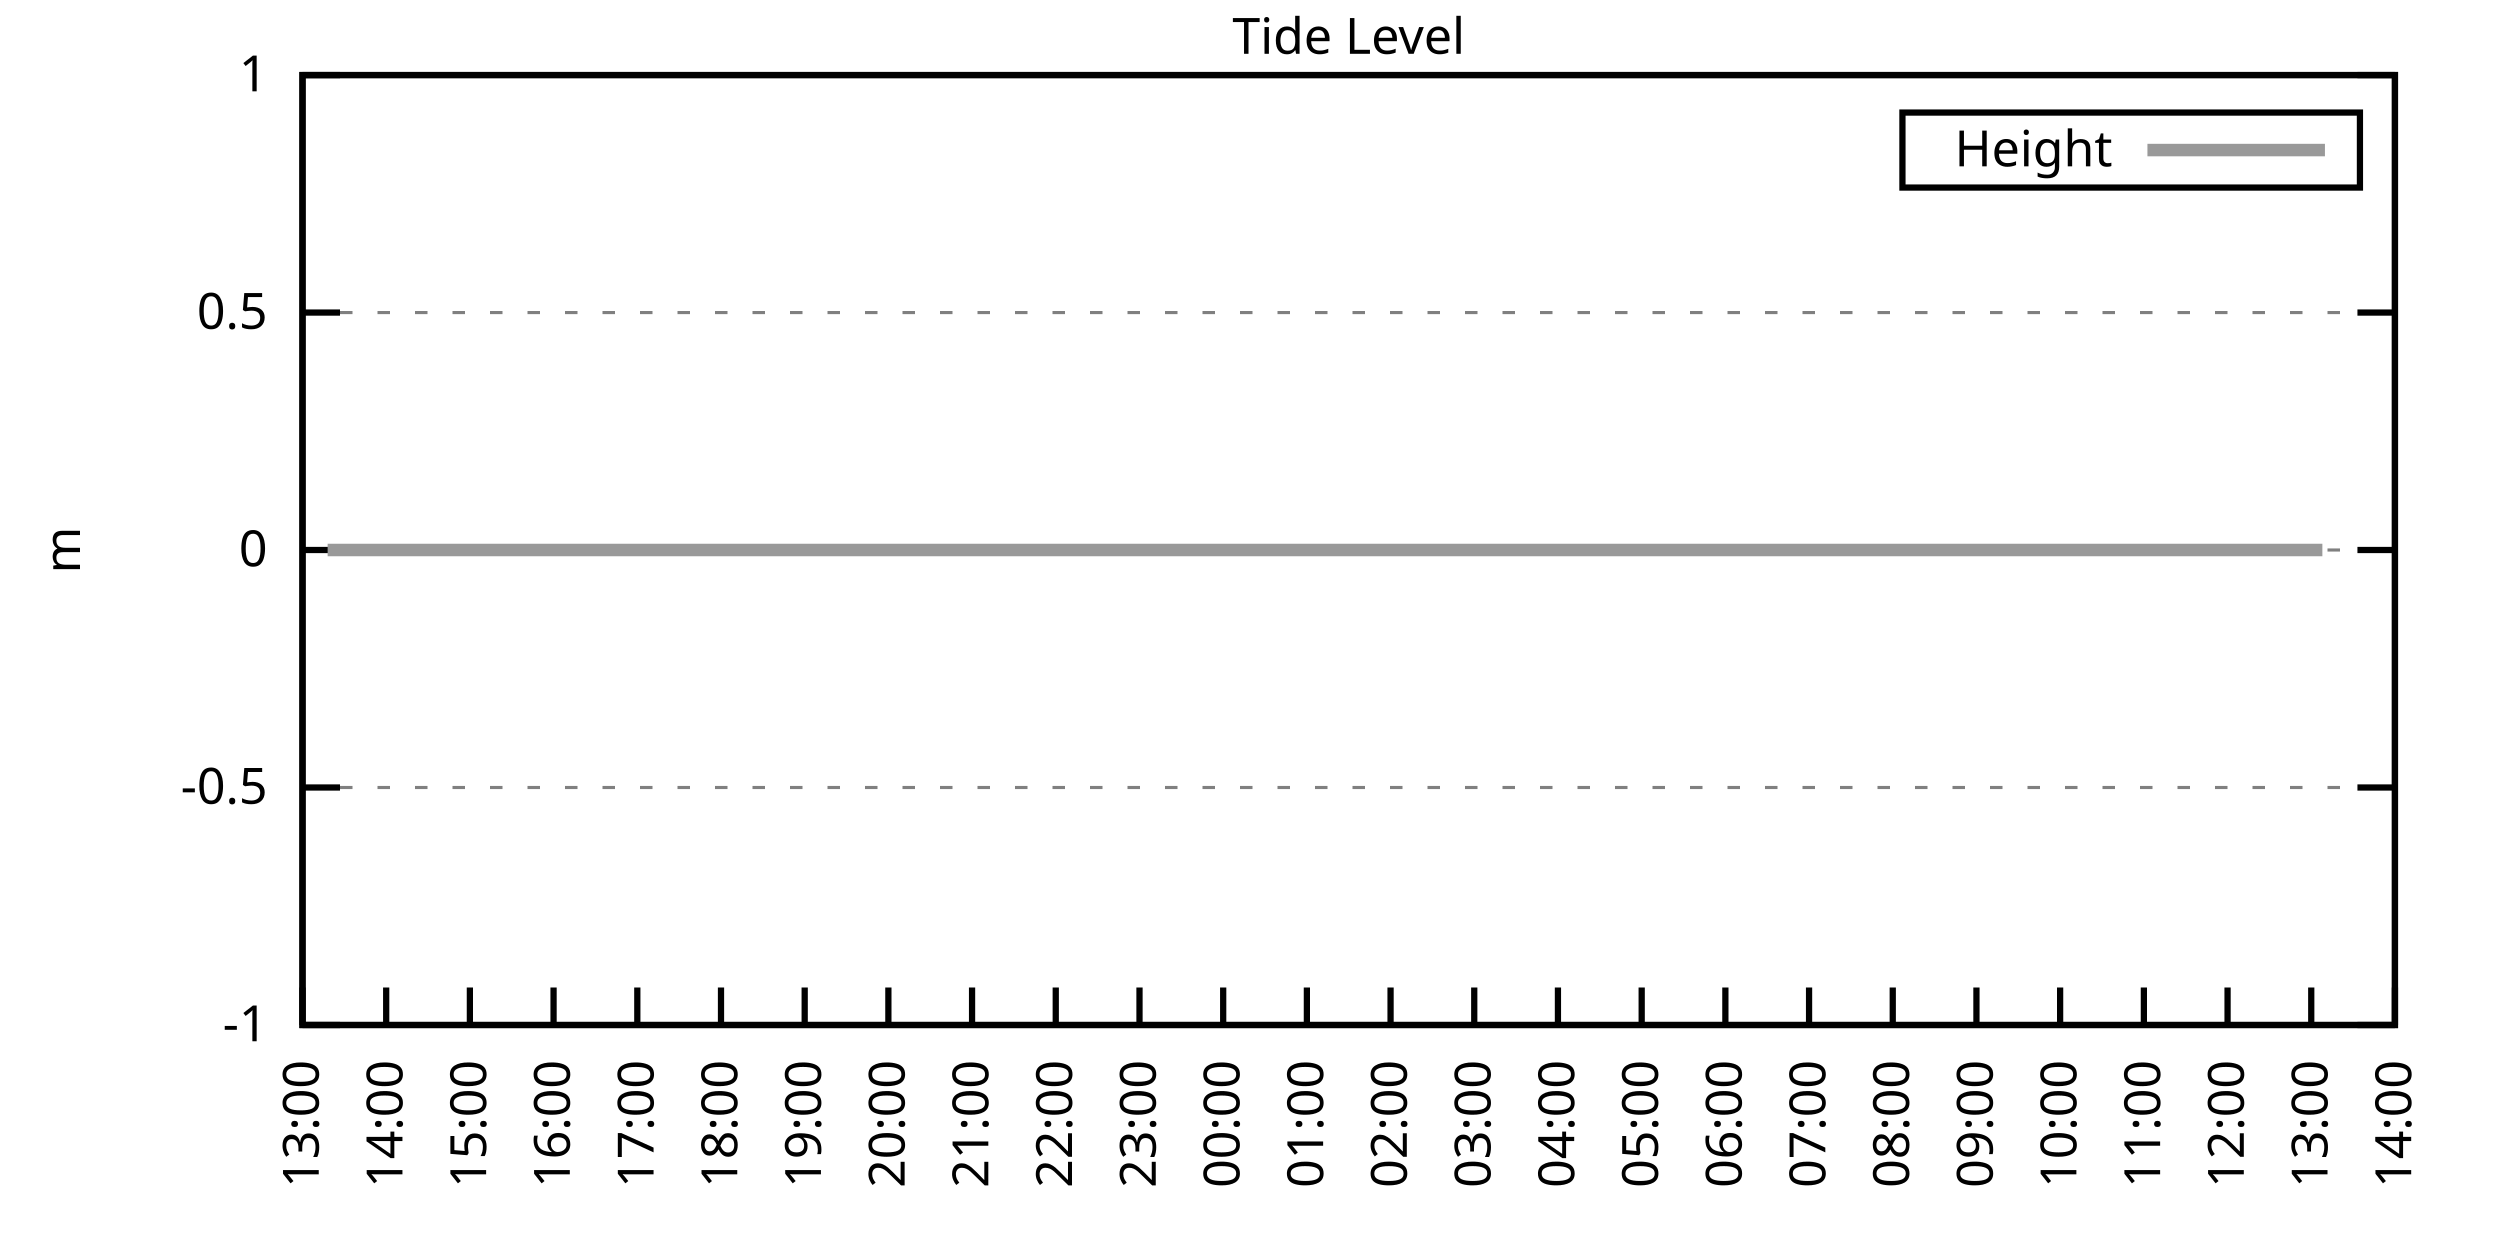
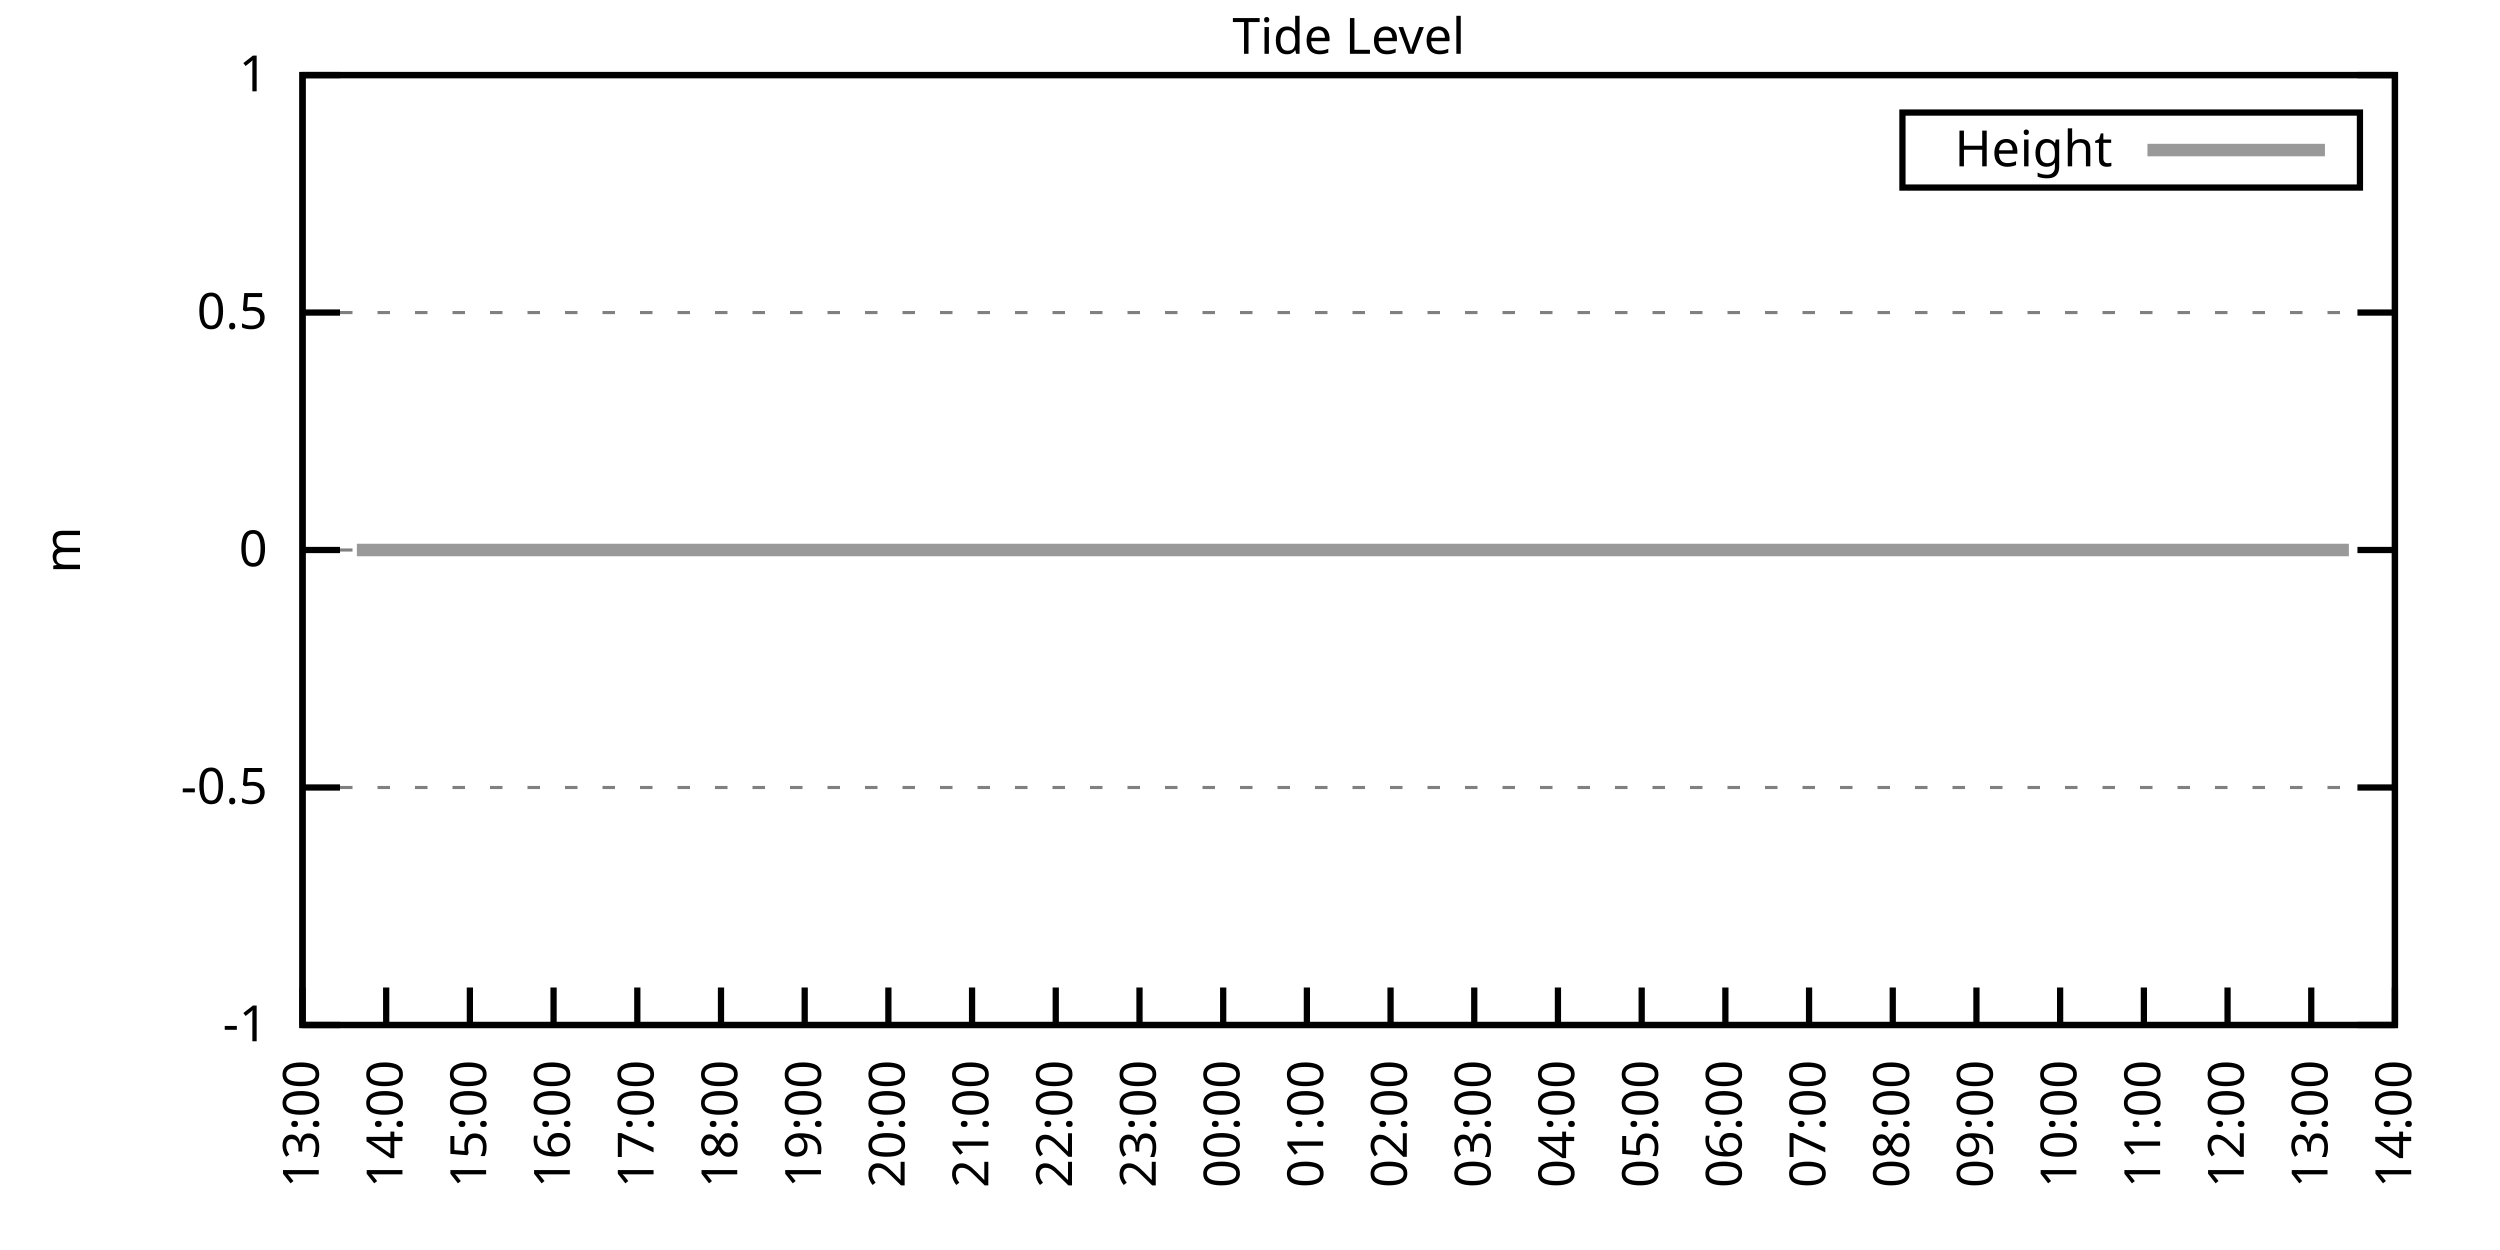
<svg xmlns="http://www.w3.org/2000/svg" xmlns:xlink="http://www.w3.org/1999/xlink" width="400" height="200" viewBox="0 0 400 200">
  <g id="gnuplot_canvas">
    <rect x="0" y="0" width="400" height="200" fill="none" />
    <defs>
      <circle id="gpDot" r="0.5" stroke-width="0.5" stroke="currentColor" />
      <path id="gpPt0" stroke-width="0.333" stroke="currentColor" d="M-1,0 h2 M0,-1 v2" />
      <path id="gpPt1" stroke-width="0.333" stroke="currentColor" d="M-1,-1 L1,1 M1,-1 L-1,1" />
      <path id="gpPt2" stroke-width="0.333" stroke="currentColor" d="M-1,0 L1,0 M0,-1 L0,1 M-1,-1 L1,1 M-1,1 L1,-1" />
      <rect id="gpPt3" stroke-width="0.333" stroke="currentColor" x="-1" y="-1" width="2" height="2" />
      <rect id="gpPt4" stroke-width="0.333" stroke="currentColor" fill="currentColor" x="-1" y="-1" width="2" height="2" />
      <circle id="gpPt5" stroke-width="0.333" stroke="currentColor" cx="0" cy="0" r="1" />
      <use xlink:href="#gpPt5" id="gpPt6" fill="currentColor" stroke="none" />
      <path id="gpPt7" stroke-width="0.333" stroke="currentColor" d="M0,-1.33 L-1.33,0.67 L1.33,0.67 z" />
      <use xlink:href="#gpPt7" id="gpPt8" fill="currentColor" stroke="none" />
      <use xlink:href="#gpPt7" id="gpPt9" stroke="currentColor" transform="rotate(180)" />
      <use xlink:href="#gpPt9" id="gpPt10" fill="currentColor" stroke="none" />
      <use xlink:href="#gpPt3" id="gpPt11" stroke="currentColor" transform="rotate(45)" />
      <use xlink:href="#gpPt11" id="gpPt12" fill="currentColor" stroke="none" />
      <path id="gpPt13" stroke-width="0.333" stroke="currentColor" d="M0,1.330 L1.265,0.411 L0.782,-1.067 L-0.782,-1.076 L-1.265,0.411 z" />
      <use xlink:href="#gpPt13" id="gpPt14" fill="currentColor" stroke="none" />
      <filter id="textbox" filterUnits="objectBoundingBox" x="0" y="0" height="1" width="1">
        <feFlood flood-color="white" flood-opacity="1" result="bgnd" />
        <feComposite in="SourceGraphic" in2="bgnd" operator="atop" />
      </filter>
      <filter id="greybox" filterUnits="objectBoundingBox" x="0" y="0" height="1" width="1">
        <feFlood flood-color="lightgrey" flood-opacity="1" result="grey" />
        <feComposite in="SourceGraphic" in2="grey" operator="atop" />
      </filter>
    </defs>
    <g fill="none" color="white" stroke="currentColor" stroke-width="1.00" stroke-linecap="butt" stroke-linejoin="miter">
</g>
    <g fill="none" color="black" stroke="currentColor" stroke-width="1.00" stroke-linecap="butt" stroke-linejoin="miter">
      <g stroke="none" shape-rendering="crispEdges">
        <polygon fill="rgb(255, 255, 255)" points="48.40,164.00 383.18,164.00 383.18,12.02 48.40,12.02 " />
      </g>
    </g>
    <g fill="none" color="black" stroke="currentColor" stroke-width="1.00" stroke-linecap="butt" stroke-linejoin="miter">
</g>
    <g fill="none" color="black" stroke="black" stroke-width="0.50" stroke-linecap="butt" stroke-linejoin="miter">
</g>
    <g fill="none" color="gray" stroke="currentColor" stroke-width="0.50" stroke-linecap="butt" stroke-linejoin="miter">
      <path stroke="gray" stroke-dasharray="2,4" class="gridline" d="M48.40,164.00 L383.19,164.00  " />
    </g>
    <g fill="none" color="gray" stroke="gray" stroke-width="1.00" stroke-linecap="butt" stroke-linejoin="miter">
</g>
    <g fill="none" color="black" stroke="currentColor" stroke-width="1.00" stroke-linecap="butt" stroke-linejoin="miter">
      <path stroke="black" d="M48.40,164.00 L54.40,164.00 M383.19,164.00 L377.19,164.00  " />
      <g transform="translate(42.80,166.60)" stroke="none" fill="black" font-family="Sans" font-size="8.00" text-anchor="end">
        <text>
          <tspan font-family="Sans">-1</tspan>
        </text>
      </g>
    </g>
    <g fill="none" color="black" stroke="currentColor" stroke-width="1.00" stroke-linecap="butt" stroke-linejoin="miter">
</g>
    <g fill="none" color="black" stroke="black" stroke-width="0.50" stroke-linecap="butt" stroke-linejoin="miter">
</g>
    <g fill="none" color="gray" stroke="currentColor" stroke-width="0.50" stroke-linecap="butt" stroke-linejoin="miter">
      <path stroke="gray" stroke-dasharray="2,4" class="gridline" d="M48.40,126.00 L383.19,126.00  " />
    </g>
    <g fill="none" color="gray" stroke="gray" stroke-width="1.00" stroke-linecap="butt" stroke-linejoin="miter">
</g>
    <g fill="none" color="black" stroke="currentColor" stroke-width="1.00" stroke-linecap="butt" stroke-linejoin="miter">
      <path stroke="black" d="M48.40,126.00 L54.40,126.00 M383.19,126.00 L377.19,126.00  " />
      <g transform="translate(42.80,128.60)" stroke="none" fill="black" font-family="Sans" font-size="8.00" text-anchor="end">
        <text>
          <tspan font-family="Sans">-0.5</tspan>
        </text>
      </g>
    </g>
    <g fill="none" color="black" stroke="currentColor" stroke-width="1.00" stroke-linecap="butt" stroke-linejoin="miter">
</g>
    <g fill="none" color="black" stroke="black" stroke-width="0.50" stroke-linecap="butt" stroke-linejoin="miter">
</g>
    <g fill="none" color="gray" stroke="currentColor" stroke-width="0.50" stroke-linecap="butt" stroke-linejoin="miter">
      <path stroke="gray" stroke-dasharray="2,4" class="gridline" d="M48.40,88.00 L383.19,88.00  " />
    </g>
    <g fill="none" color="gray" stroke="gray" stroke-width="1.00" stroke-linecap="butt" stroke-linejoin="miter">
</g>
    <g fill="none" color="black" stroke="currentColor" stroke-width="1.00" stroke-linecap="butt" stroke-linejoin="miter">
      <path stroke="black" d="M48.40,88.00 L54.40,88.00 M383.19,88.00 L377.19,88.00  " />
      <g transform="translate(42.80,90.60)" stroke="none" fill="black" font-family="Sans" font-size="8.00" text-anchor="end">
        <text>
          <tspan font-family="Sans"> 0</tspan>
        </text>
      </g>
    </g>
    <g fill="none" color="black" stroke="currentColor" stroke-width="1.00" stroke-linecap="butt" stroke-linejoin="miter">
</g>
    <g fill="none" color="black" stroke="black" stroke-width="0.50" stroke-linecap="butt" stroke-linejoin="miter">
</g>
    <g fill="none" color="gray" stroke="currentColor" stroke-width="0.50" stroke-linecap="butt" stroke-linejoin="miter">
      <path stroke="gray" stroke-dasharray="2,4" class="gridline" d="M48.40,50.01 L383.19,50.01  " />
    </g>
    <g fill="none" color="gray" stroke="gray" stroke-width="1.00" stroke-linecap="butt" stroke-linejoin="miter">
</g>
    <g fill="none" color="black" stroke="currentColor" stroke-width="1.00" stroke-linecap="butt" stroke-linejoin="miter">
      <path stroke="black" d="M48.40,50.01 L54.40,50.01 M383.19,50.01 L377.19,50.01  " />
      <g transform="translate(42.80,52.61)" stroke="none" fill="black" font-family="Sans" font-size="8.00" text-anchor="end">
        <text>
          <tspan font-family="Sans"> 0.5</tspan>
        </text>
      </g>
    </g>
    <g fill="none" color="black" stroke="currentColor" stroke-width="1.00" stroke-linecap="butt" stroke-linejoin="miter">
</g>
    <g fill="none" color="black" stroke="black" stroke-width="0.50" stroke-linecap="butt" stroke-linejoin="miter">
</g>
    <g fill="none" color="gray" stroke="currentColor" stroke-width="0.50" stroke-linecap="butt" stroke-linejoin="miter">
      <path stroke="gray" stroke-dasharray="2,4" class="gridline" d="M48.40,12.01 L383.19,12.01  " />
    </g>
    <g fill="none" color="gray" stroke="gray" stroke-width="1.00" stroke-linecap="butt" stroke-linejoin="miter">
</g>
    <g fill="none" color="black" stroke="currentColor" stroke-width="1.00" stroke-linecap="butt" stroke-linejoin="miter">
      <path stroke="black" d="M48.40,12.01 L54.40,12.01 M383.19,12.01 L377.19,12.01  " />
      <g transform="translate(42.80,14.61)" stroke="none" fill="black" font-family="Sans" font-size="8.00" text-anchor="end">
        <text>
          <tspan font-family="Sans"> 1</tspan>
        </text>
      </g>
    </g>
    <g fill="none" color="black" stroke="currentColor" stroke-width="1.00" stroke-linecap="butt" stroke-linejoin="miter">
      <path stroke="black" d="M48.40,164.00 L48.40,158.00  " />
      <g transform="translate(51.00,169.60) rotate(270.00)" stroke="none" fill="black" font-family="Sans" font-size="8.00" text-anchor="end">
        <text>
          <tspan font-family="Sans">13:00</tspan>
        </text>
      </g>
    </g>
    <g fill="none" color="black" stroke="currentColor" stroke-width="1.00" stroke-linecap="butt" stroke-linejoin="miter">
      <path stroke="black" d="M61.79,164.00 L61.79,158.00  " />
      <g transform="translate(64.39,169.60) rotate(270.00)" stroke="none" fill="black" font-family="Sans" font-size="8.00" text-anchor="end">
        <text>
          <tspan font-family="Sans">14:00</tspan>
        </text>
      </g>
    </g>
    <g fill="none" color="black" stroke="currentColor" stroke-width="1.00" stroke-linecap="butt" stroke-linejoin="miter">
      <path stroke="black" d="M75.18,164.00 L75.18,158.00  " />
      <g transform="translate(77.78,169.60) rotate(270.00)" stroke="none" fill="black" font-family="Sans" font-size="8.00" text-anchor="end">
        <text>
          <tspan font-family="Sans">15:00</tspan>
        </text>
      </g>
    </g>
    <g fill="none" color="black" stroke="currentColor" stroke-width="1.00" stroke-linecap="butt" stroke-linejoin="miter">
      <path stroke="black" d="M88.57,164.00 L88.57,158.00  " />
      <g transform="translate(91.17,169.60) rotate(270.00)" stroke="none" fill="black" font-family="Sans" font-size="8.00" text-anchor="end">
        <text>
          <tspan font-family="Sans">16:00</tspan>
        </text>
      </g>
    </g>
    <g fill="none" color="black" stroke="currentColor" stroke-width="1.00" stroke-linecap="butt" stroke-linejoin="miter">
      <path stroke="black" d="M101.97,164.00 L101.97,158.00  " />
      <g transform="translate(104.57,169.60) rotate(270.00)" stroke="none" fill="black" font-family="Sans" font-size="8.00" text-anchor="end">
        <text>
          <tspan font-family="Sans">17:00</tspan>
        </text>
      </g>
    </g>
    <g fill="none" color="black" stroke="currentColor" stroke-width="1.00" stroke-linecap="butt" stroke-linejoin="miter">
      <path stroke="black" d="M115.36,164.00 L115.36,158.00  " />
      <g transform="translate(117.96,169.60) rotate(270.00)" stroke="none" fill="black" font-family="Sans" font-size="8.00" text-anchor="end">
        <text>
          <tspan font-family="Sans">18:00</tspan>
        </text>
      </g>
    </g>
    <g fill="none" color="black" stroke="currentColor" stroke-width="1.00" stroke-linecap="butt" stroke-linejoin="miter">
      <path stroke="black" d="M128.75,164.00 L128.75,158.00  " />
      <g transform="translate(131.35,169.60) rotate(270.00)" stroke="none" fill="black" font-family="Sans" font-size="8.00" text-anchor="end">
        <text>
          <tspan font-family="Sans">19:00</tspan>
        </text>
      </g>
    </g>
    <g fill="none" color="black" stroke="currentColor" stroke-width="1.00" stroke-linecap="butt" stroke-linejoin="miter">
      <path stroke="black" d="M142.14,164.00 L142.14,158.00  " />
      <g transform="translate(144.74,169.60) rotate(270.00)" stroke="none" fill="black" font-family="Sans" font-size="8.00" text-anchor="end">
        <text>
          <tspan font-family="Sans">20:00</tspan>
        </text>
      </g>
    </g>
    <g fill="none" color="black" stroke="currentColor" stroke-width="1.00" stroke-linecap="butt" stroke-linejoin="miter">
      <path stroke="black" d="M155.53,164.00 L155.53,158.00  " />
      <g transform="translate(158.13,169.60) rotate(270.00)" stroke="none" fill="black" font-family="Sans" font-size="8.00" text-anchor="end">
        <text>
          <tspan font-family="Sans">21:00</tspan>
        </text>
      </g>
    </g>
    <g fill="none" color="black" stroke="currentColor" stroke-width="1.00" stroke-linecap="butt" stroke-linejoin="miter">
      <path stroke="black" d="M168.92,164.00 L168.92,158.00  " />
      <g transform="translate(171.52,169.60) rotate(270.00)" stroke="none" fill="black" font-family="Sans" font-size="8.00" text-anchor="end">
        <text>
          <tspan font-family="Sans">22:00</tspan>
        </text>
      </g>
    </g>
    <g fill="none" color="black" stroke="currentColor" stroke-width="1.00" stroke-linecap="butt" stroke-linejoin="miter">
      <path stroke="black" d="M182.32,164.00 L182.32,158.00  " />
      <g transform="translate(184.92,169.60) rotate(270.00)" stroke="none" fill="black" font-family="Sans" font-size="8.00" text-anchor="end">
        <text>
          <tspan font-family="Sans">23:00</tspan>
        </text>
      </g>
    </g>
    <g fill="none" color="black" stroke="currentColor" stroke-width="1.00" stroke-linecap="butt" stroke-linejoin="miter">
      <path stroke="black" d="M195.71,164.00 L195.71,158.00  " />
      <g transform="translate(198.31,169.60) rotate(270.00)" stroke="none" fill="black" font-family="Sans" font-size="8.00" text-anchor="end">
        <text>
          <tspan font-family="Sans">00:00</tspan>
        </text>
      </g>
    </g>
    <g fill="none" color="black" stroke="currentColor" stroke-width="1.00" stroke-linecap="butt" stroke-linejoin="miter">
      <path stroke="black" d="M209.10,164.00 L209.10,158.00  " />
      <g transform="translate(211.70,169.60) rotate(270.00)" stroke="none" fill="black" font-family="Sans" font-size="8.00" text-anchor="end">
        <text>
          <tspan font-family="Sans">01:00</tspan>
        </text>
      </g>
    </g>
    <g fill="none" color="black" stroke="currentColor" stroke-width="1.00" stroke-linecap="butt" stroke-linejoin="miter">
      <path stroke="black" d="M222.49,164.00 L222.49,158.00  " />
      <g transform="translate(225.09,169.60) rotate(270.00)" stroke="none" fill="black" font-family="Sans" font-size="8.00" text-anchor="end">
        <text>
          <tspan font-family="Sans">02:00</tspan>
        </text>
      </g>
    </g>
    <g fill="none" color="black" stroke="currentColor" stroke-width="1.00" stroke-linecap="butt" stroke-linejoin="miter">
      <path stroke="black" d="M235.88,164.00 L235.88,158.00  " />
      <g transform="translate(238.48,169.60) rotate(270.00)" stroke="none" fill="black" font-family="Sans" font-size="8.00" text-anchor="end">
        <text>
          <tspan font-family="Sans">03:00</tspan>
        </text>
      </g>
    </g>
    <g fill="none" color="black" stroke="currentColor" stroke-width="1.00" stroke-linecap="butt" stroke-linejoin="miter">
      <path stroke="black" d="M249.27,164.00 L249.27,158.00  " />
      <g transform="translate(251.87,169.60) rotate(270.00)" stroke="none" fill="black" font-family="Sans" font-size="8.00" text-anchor="end">
        <text>
          <tspan font-family="Sans">04:00</tspan>
        </text>
      </g>
    </g>
    <g fill="none" color="black" stroke="currentColor" stroke-width="1.00" stroke-linecap="butt" stroke-linejoin="miter">
      <path stroke="black" d="M262.67,164.00 L262.67,158.00  " />
      <g transform="translate(265.27,169.60) rotate(270.00)" stroke="none" fill="black" font-family="Sans" font-size="8.00" text-anchor="end">
        <text>
          <tspan font-family="Sans">05:00</tspan>
        </text>
      </g>
    </g>
    <g fill="none" color="black" stroke="currentColor" stroke-width="1.00" stroke-linecap="butt" stroke-linejoin="miter">
      <path stroke="black" d="M276.06,164.00 L276.06,158.00  " />
      <g transform="translate(278.66,169.60) rotate(270.00)" stroke="none" fill="black" font-family="Sans" font-size="8.00" text-anchor="end">
        <text>
          <tspan font-family="Sans">06:00</tspan>
        </text>
      </g>
    </g>
    <g fill="none" color="black" stroke="currentColor" stroke-width="1.00" stroke-linecap="butt" stroke-linejoin="miter">
      <path stroke="black" d="M289.45,164.00 L289.45,158.00  " />
      <g transform="translate(292.05,169.60) rotate(270.00)" stroke="none" fill="black" font-family="Sans" font-size="8.00" text-anchor="end">
        <text>
          <tspan font-family="Sans">07:00</tspan>
        </text>
      </g>
    </g>
    <g fill="none" color="black" stroke="currentColor" stroke-width="1.00" stroke-linecap="butt" stroke-linejoin="miter">
      <path stroke="black" d="M302.84,164.00 L302.84,158.00  " />
      <g transform="translate(305.44,169.60) rotate(270.00)" stroke="none" fill="black" font-family="Sans" font-size="8.00" text-anchor="end">
        <text>
          <tspan font-family="Sans">08:00</tspan>
        </text>
      </g>
    </g>
    <g fill="none" color="black" stroke="currentColor" stroke-width="1.00" stroke-linecap="butt" stroke-linejoin="miter">
      <path stroke="black" d="M316.23,164.00 L316.23,158.00  " />
      <g transform="translate(318.83,169.60) rotate(270.00)" stroke="none" fill="black" font-family="Sans" font-size="8.00" text-anchor="end">
        <text>
          <tspan font-family="Sans">09:00</tspan>
        </text>
      </g>
    </g>
    <g fill="none" color="black" stroke="currentColor" stroke-width="1.00" stroke-linecap="butt" stroke-linejoin="miter">
      <path stroke="black" d="M329.62,164.00 L329.62,158.00  " />
      <g transform="translate(332.22,169.60) rotate(270.00)" stroke="none" fill="black" font-family="Sans" font-size="8.00" text-anchor="end">
        <text>
          <tspan font-family="Sans">10:00</tspan>
        </text>
      </g>
    </g>
    <g fill="none" color="black" stroke="currentColor" stroke-width="1.00" stroke-linecap="butt" stroke-linejoin="miter">
      <path stroke="black" d="M343.02,164.00 L343.02,158.00  " />
      <g transform="translate(345.62,169.60) rotate(270.00)" stroke="none" fill="black" font-family="Sans" font-size="8.00" text-anchor="end">
        <text>
          <tspan font-family="Sans">11:00</tspan>
        </text>
      </g>
    </g>
    <g fill="none" color="black" stroke="currentColor" stroke-width="1.00" stroke-linecap="butt" stroke-linejoin="miter">
      <path stroke="black" d="M356.41,164.00 L356.41,158.00  " />
      <g transform="translate(359.01,169.60) rotate(270.00)" stroke="none" fill="black" font-family="Sans" font-size="8.00" text-anchor="end">
        <text>
          <tspan font-family="Sans">12:00</tspan>
        </text>
      </g>
    </g>
    <g fill="none" color="black" stroke="currentColor" stroke-width="1.00" stroke-linecap="butt" stroke-linejoin="miter">
      <path stroke="black" d="M369.80,164.00 L369.80,158.00  " />
      <g transform="translate(372.40,169.60) rotate(270.00)" stroke="none" fill="black" font-family="Sans" font-size="8.00" text-anchor="end">
        <text>
          <tspan font-family="Sans">13:00</tspan>
        </text>
      </g>
    </g>
    <g fill="none" color="black" stroke="currentColor" stroke-width="1.00" stroke-linecap="butt" stroke-linejoin="miter">
      <path stroke="black" d="M383.19,164.00 L383.19,158.00  " />
      <g transform="translate(385.79,169.60) rotate(270.00)" stroke="none" fill="black" font-family="Sans" font-size="8.00" text-anchor="end">
        <text>
          <tspan font-family="Sans">14:00</tspan>
        </text>
      </g>
    </g>
    <g fill="none" color="black" stroke="currentColor" stroke-width="1.00" stroke-linecap="butt" stroke-linejoin="miter">
</g>
    <g fill="none" color="black" stroke="currentColor" stroke-width="1.00" stroke-linecap="butt" stroke-linejoin="miter">
      <path stroke="black" d="M48.40,12.01 L48.40,164.00 L383.19,164.00 L383.19,12.01 L48.40,12.01 Z  " />
    </g>
    <g fill="none" color="black" stroke="currentColor" stroke-width="1.00" stroke-linecap="butt" stroke-linejoin="miter">
</g>
    <g fill="none" color="black" stroke="currentColor" stroke-width="1.00" stroke-linecap="butt" stroke-linejoin="miter">
      <path stroke="black" d="M304.39,30.01 L304.39,18.01 L377.59,18.01 L377.59,30.01 L304.39,30.01 Z  " />
    </g>
    <g id="Tide_level_plot_1">
      <g fill="none" color="white" stroke="black" stroke-width="2.00" stroke-linecap="butt" stroke-linejoin="miter">
</g>
      <g fill="none" color="black" stroke="currentColor" stroke-width="2.00" stroke-linecap="butt" stroke-linejoin="miter">
        <g transform="translate(337.99,26.61)" stroke="none" fill="black" font-family="Sans" font-size="8.00" text-anchor="end">
          <text>
            <tspan font-family="Sans">Height</tspan>
          </text>
        </g>
      </g>
      <g fill="none" color="black" stroke="currentColor" stroke-width="2.00" stroke-linecap="butt" stroke-linejoin="miter">
-         <path stroke="rgb(153, 153, 153)" d="M343.59,24.01 L371.99,24.01 M52.42,88.00 L54.65,88.00 L57.10,88.00 L59.11,88.00 L61.35,88.00 L63.58,88.00   L65.81,88.00 L67.82,88.00 L70.50,88.00 L72.28,88.00 L74.74,88.00 L76.97,88.00 L79.20,88.00 L81.43,88.00   L83.89,88.00 L85.90,88.00 L88.35,88.00 L90.36,88.00 L92.59,88.00 L94.60,88.00 L96.83,88.00 L99.51,88.00   L101.52,88.00 L103.75,88.00 L106.21,88.00 L108.22,88.00 L110.67,88.00 L112.46,88.00 L115.13,88.00 L117.14,88.00   L119.60,88.00 L121.61,88.00 L124.06,88.00 L125.85,88.00 L128.53,88.00 L130.54,88.00 L132.54,88.00 L134.78,88.00   L137.23,88.00 L139.69,88.00 L141.69,88.00 L144.15,88.00 L145.94,88.00 L148.39,88.00 L150.40,88.00 L152.85,88.00   L155.31,88.00 L157.54,88.00 L159.55,88.00 L162.01,88.00 L164.01,88.00 L166.47,88.00 L170.93,88.00 L172.94,88.00   L175.40,88.00 L177.41,88.00 L179.64,88.00 L181.87,88.00 L183.88,88.00 L186.56,88.00 L188.57,88.00 L190.80,88.00   L193.25,88.00 L195.26,88.00 L197.27,88.00 L199.73,88.00 L202.18,88.00 L204.41,88.00 L206.42,88.00 L208.65,88.00   L210.88,88.00 L213.34,88.00 L215.13,88.00 L217.58,88.00 L220.04,88.00 L222.27,88.00 L224.50,88.00 L226.73,88.00   L228.74,88.00 L231.20,88.00 L233.43,88.00 L235.21,88.00 L237.67,88.00 L239.68,88.00 L242.13,88.00 L244.36,88.00   L246.82,88.00 L249.05,88.00 L250.84,88.00 L253.29,88.00 L255.52,88.00 L257.76,88.00 L260.21,88.00 L262.44,88.00   L264.45,88.00 L266.46,88.00 L268.92,88.00 L271.37,88.00 L273.38,88.00 L275.61,88.00 L277.84,88.00 L280.07,88.00   L282.31,88.00 L284.76,88.00 L286.77,88.00 L289.23,88.00 L291.23,88.00 L293.47,88.00 L295.70,88.00 L297.93,88.00   L300.16,88.00 L302.62,88.00 L304.63,88.00 L306.86,88.00 L309.31,88.00 L311.54,88.00 L313.78,88.00 L315.79,88.00   L318.24,88.00 L320.03,88.00 L322.70,88.00 L324.94,88.00 L326.72,88.00 L329.40,88.00 L331.41,88.00 L333.86,88.00   L335.87,88.00 L338.33,88.00 L340.34,88.00 L342.79,88.00 L344.80,88.00 L347.26,88.00 L349.26,88.00 L351.50,88.00   L353.95,88.00 L355.96,88.00 L358.42,88.00 L360.42,88.00 L362.43,88.00 L364.89,88.00 L367.34,88.00 L369.35,88.00   L371.58,88.00  " />
+         <path stroke="rgb(153, 153, 153)" d="M343.59,24.01 L371.99,24.01 M57.10,88.00 L59.11,88.00 L61.35,88.00 L63.58,88.00 L65.81,88.00 L67.82,88.00   L70.50,88.00 L72.28,88.00 L74.74,88.00 L76.97,88.00 L79.20,88.00 L81.43,88.00 L83.89,88.00 L85.90,88.00   L88.35,88.00 L90.36,88.00 L92.59,88.00 L94.60,88.00 L96.83,88.00 L99.51,88.00 L101.52,88.00 L103.75,88.00   L106.21,88.00 L108.22,88.00 L110.67,88.00 L112.46,88.00 L115.13,88.00 L117.14,88.00 L119.60,88.00 L121.61,88.00   L124.06,88.00 L125.85,88.00 L128.53,88.00 L130.54,88.00 L132.54,88.00 L134.78,88.00 L137.23,88.00 L139.69,88.00   L141.69,88.00 L144.15,88.00 L145.94,88.00 L148.39,88.00 L150.40,88.00 L152.85,88.00 L155.31,88.00 L157.54,88.00   L159.55,88.00 L162.01,88.00 L164.01,88.00 L166.47,88.00 L170.93,88.00 L172.94,88.00 L175.40,88.00 L177.41,88.00   L179.64,88.00 L181.87,88.00 L183.88,88.00 L186.56,88.00 L188.57,88.00 L190.80,88.00 L193.25,88.00 L195.26,88.00   L197.27,88.00 L199.73,88.00 L202.18,88.00 L204.41,88.00 L206.42,88.00 L208.65,88.00 L210.88,88.00 L213.34,88.00   L215.13,88.00 L217.58,88.00 L220.04,88.00 L222.27,88.00 L224.50,88.00 L226.73,88.00 L228.74,88.00 L231.20,88.00   L233.43,88.00 L235.21,88.00 L237.67,88.00 L239.68,88.00 L242.13,88.00 L244.36,88.00 L246.82,88.00 L249.05,88.00   L250.84,88.00 L253.29,88.00 L255.52,88.00 L257.76,88.00 L260.21,88.00 L262.44,88.00 L264.45,88.00 L266.46,88.00   L268.92,88.00 L271.37,88.00 L273.38,88.00 L275.61,88.00 L277.84,88.00 L280.07,88.00 L282.31,88.00 L284.76,88.00   L286.77,88.00 L289.23,88.00 L291.23,88.00 L293.47,88.00 L295.70,88.00 L297.93,88.00 L300.16,88.00 L302.62,88.00   L304.63,88.00 L306.86,88.00 L309.31,88.00 L311.54,88.00 L313.78,88.00 L315.79,88.00 L318.24,88.00 L320.03,88.00   L322.70,88.00 L324.94,88.00 L326.72,88.00 L329.40,88.00 L331.41,88.00 L333.86,88.00 L335.87,88.00 L338.33,88.00   L340.34,88.00 L342.79,88.00 L344.80,88.00 L347.26,88.00 L349.26,88.00 L351.50,88.00 L353.95,88.00 L355.96,88.00   L358.42,88.00 L360.42,88.00 L362.43,88.00 L364.89,88.00 L367.34,88.00 L369.35,88.00 L371.58,88.00 L374.04,88.00   L375.82,88.00  " />
      </g>
    </g>
    <g fill="none" color="black" stroke="currentColor" stroke-width="2.00" stroke-linecap="butt" stroke-linejoin="miter">
</g>
    <g fill="none" color="black" stroke="black" stroke-width="1.00" stroke-linecap="butt" stroke-linejoin="miter">
</g>
    <g fill="none" color="black" stroke="currentColor" stroke-width="1.00" stroke-linecap="butt" stroke-linejoin="miter">
      <path stroke="black" d="M48.40,12.01 L48.40,164.00 L383.19,164.00 L383.19,12.01 L48.40,12.01 Z  " />
      <g transform="translate(12.80,88.01) rotate(270.00)" stroke="none" fill="black" font-family="Sans" font-size="8.00" text-anchor="middle">
        <text>
          <tspan font-family="Sans">m</tspan>
        </text>
      </g>
    </g>
    <g fill="none" color="black" stroke="currentColor" stroke-width="1.00" stroke-linecap="butt" stroke-linejoin="miter">
</g>
    <g fill="none" color="black" stroke="currentColor" stroke-width="1.00" stroke-linecap="butt" stroke-linejoin="miter">
      <g transform="translate(215.79,8.61)" stroke="none" fill="black" font-family="Sans" font-size="8.00" text-anchor="middle">
        <text>
          <tspan font-family="Sans">Tide Level</tspan>
        </text>
      </g>
    </g>
    <g fill="none" color="black" stroke="currentColor" stroke-width="1.00" stroke-linecap="butt" stroke-linejoin="miter">
</g>
  </g>
</svg>
